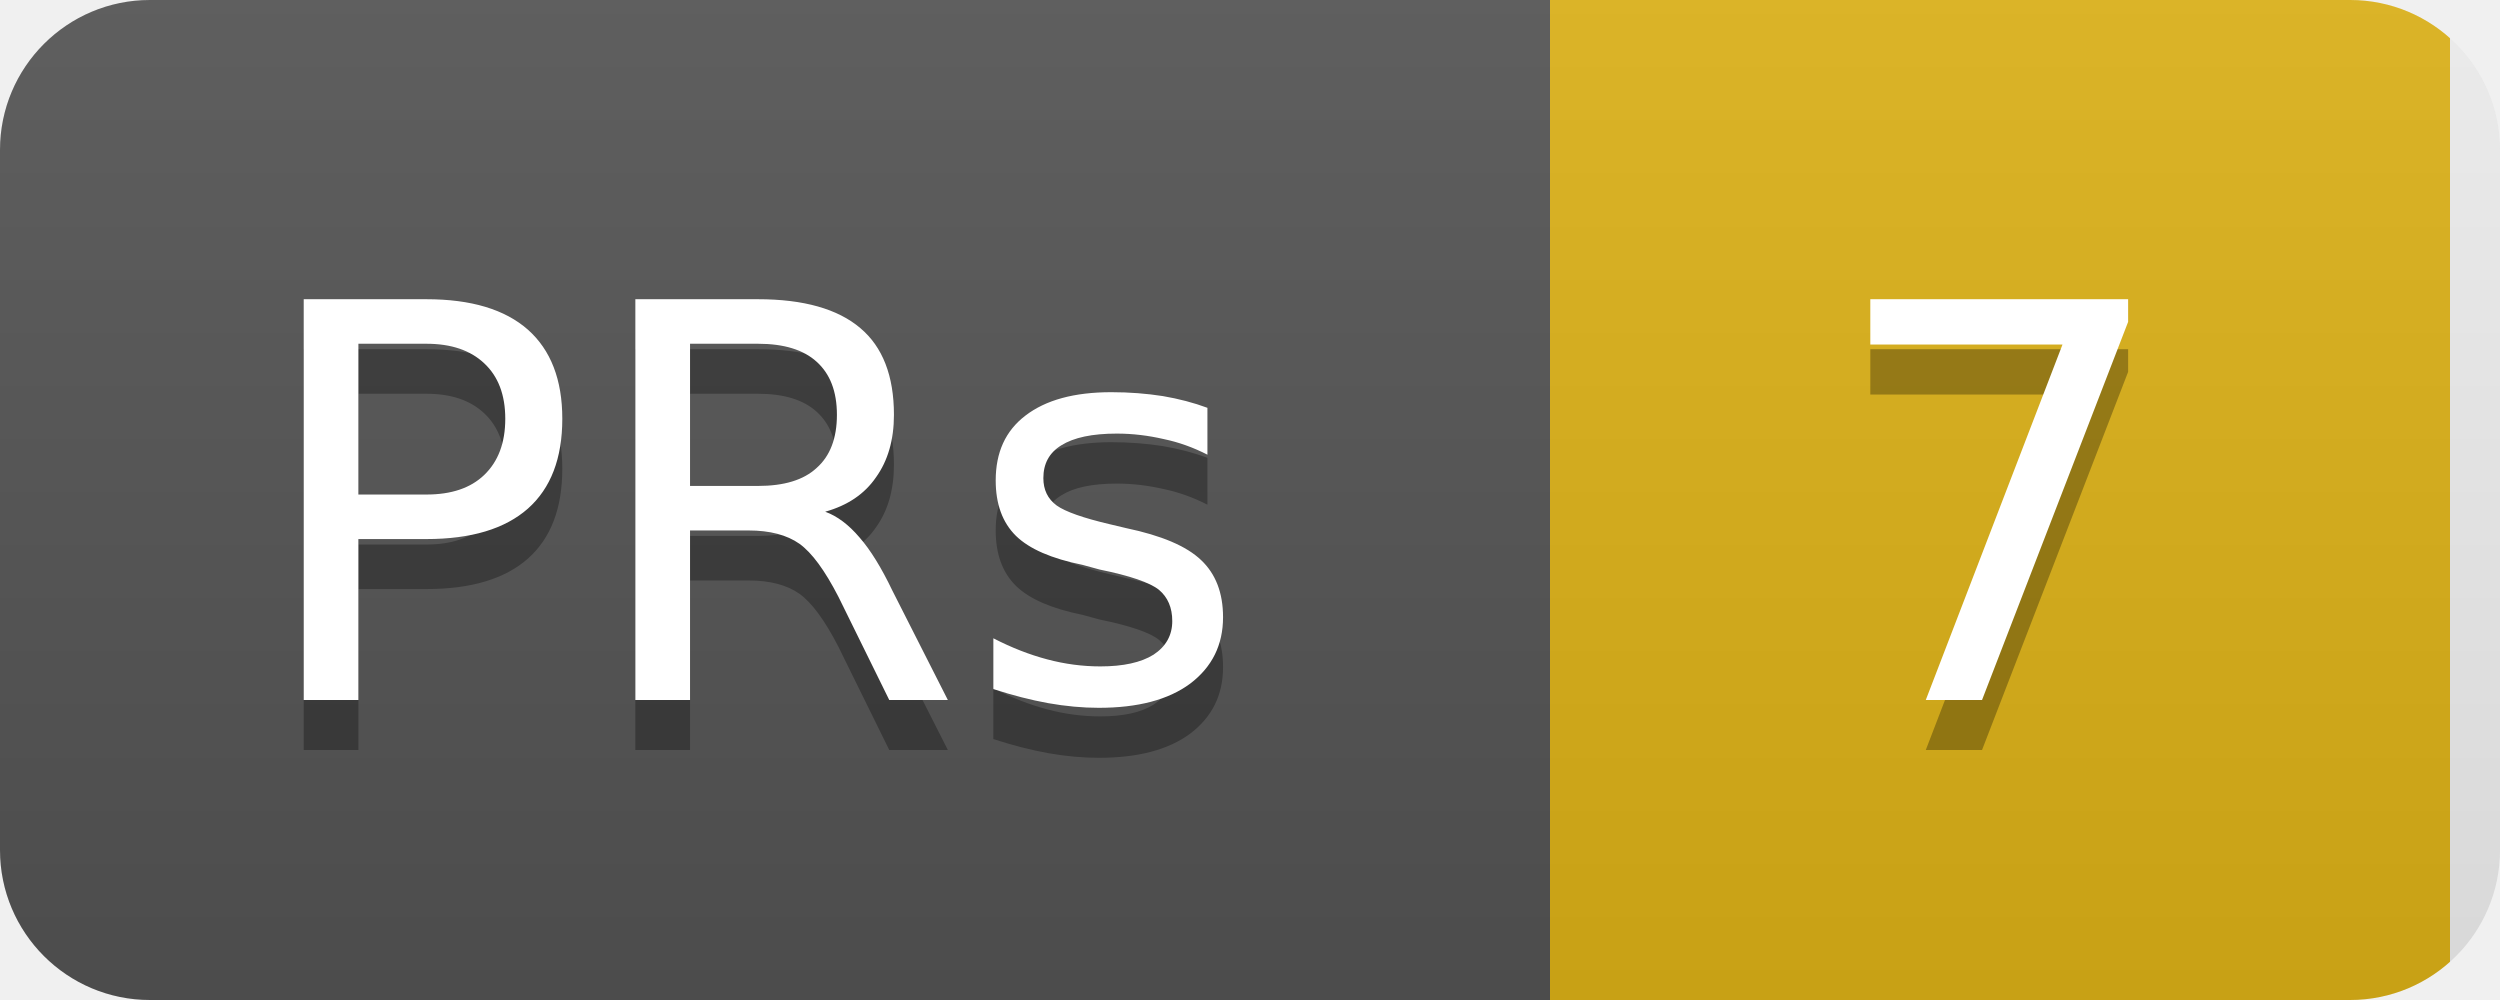
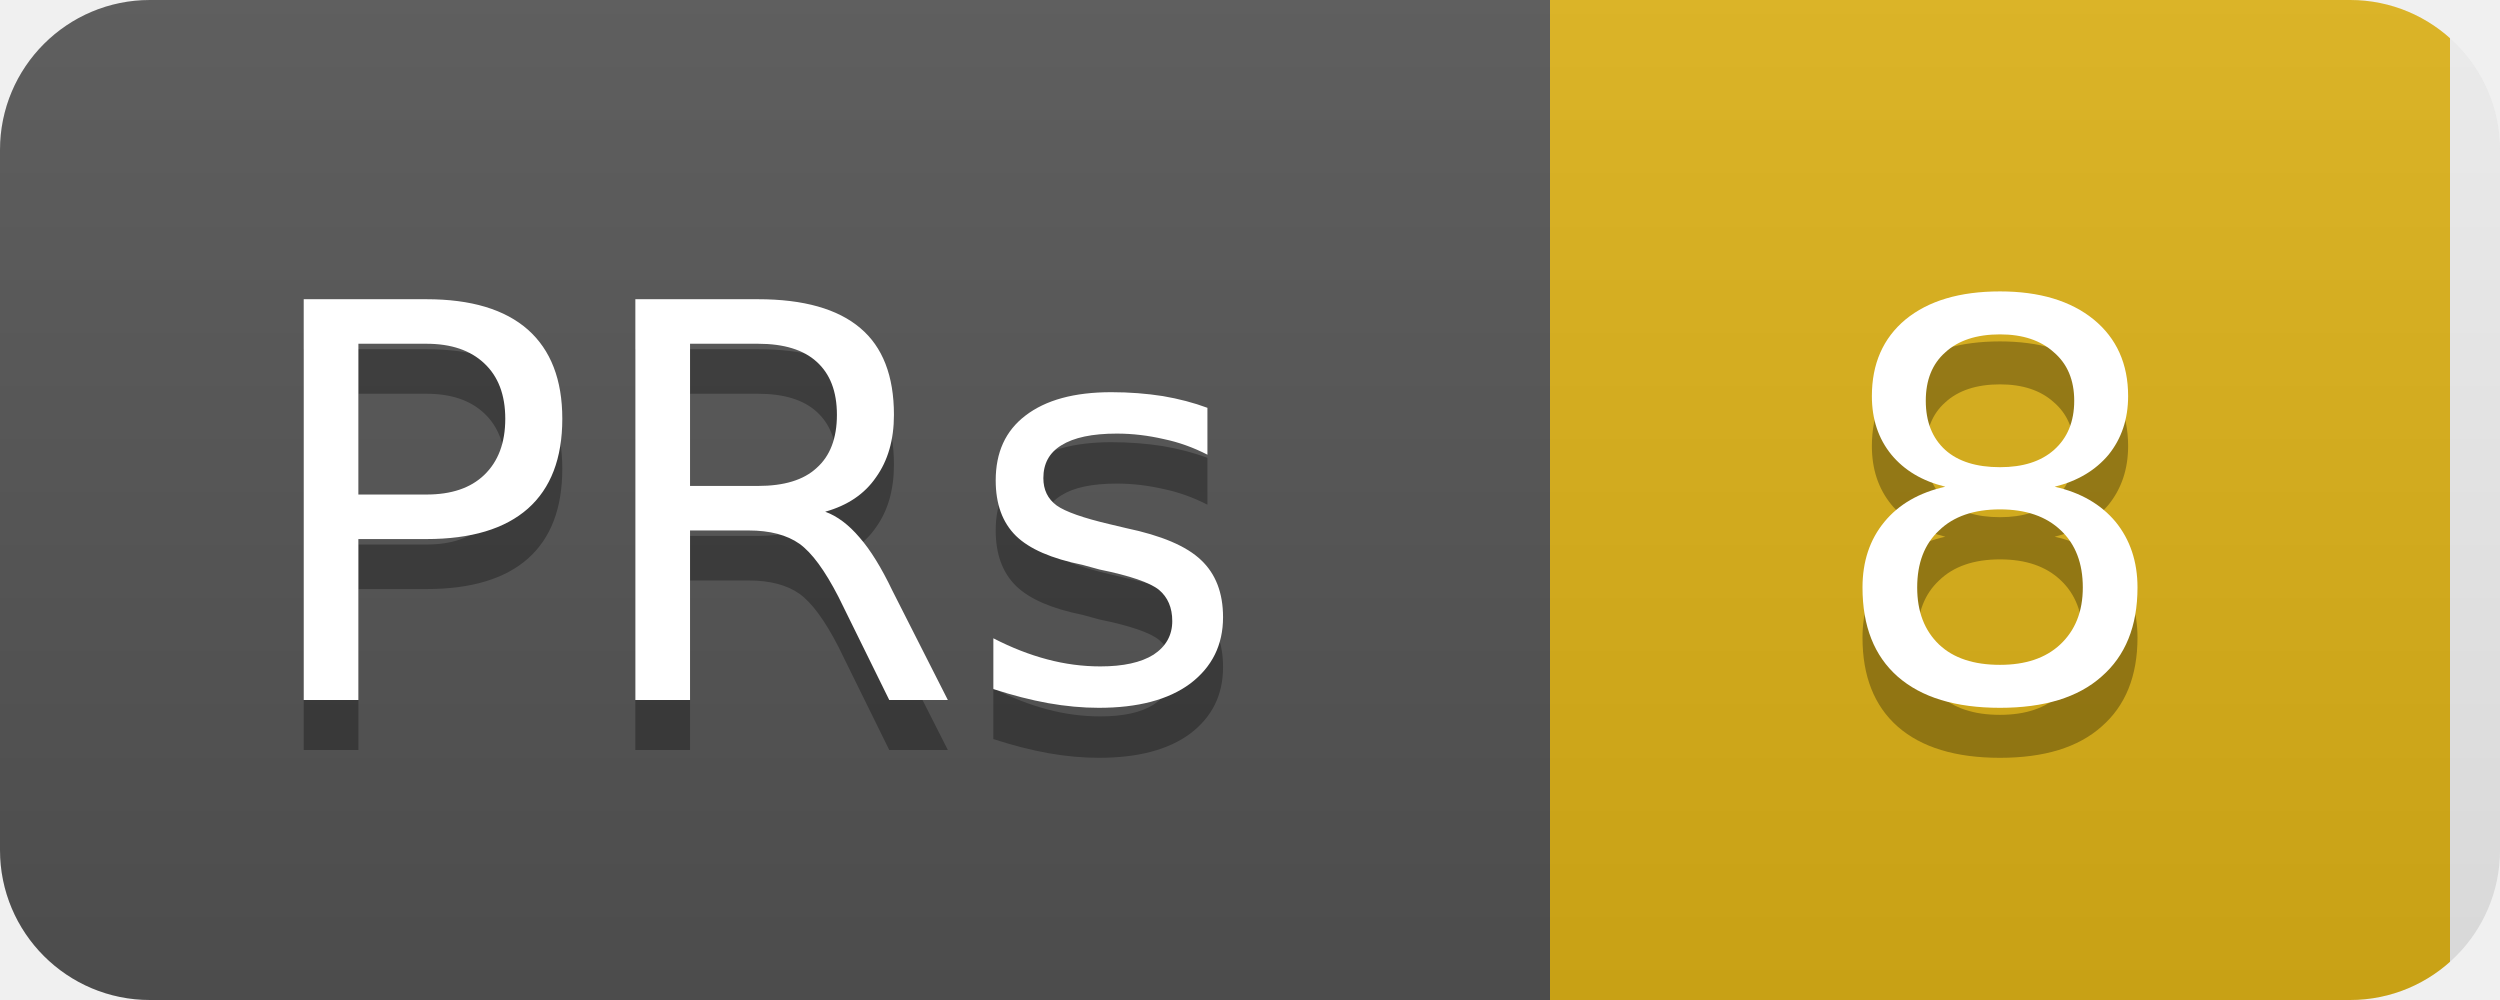
<svg xmlns="http://www.w3.org/2000/svg" width="50" height="20">
  <linearGradient id="b" x2="0" y2="100%">
    <stop offset="0" stop-color="#bbb" stop-opacity=".1" />
    <stop offset="1" stop-opacity=".1" />
  </linearGradient>
  <clipPath id="a">
    <rect width="50" height="20" rx="3" fill="#fff" />
  </clipPath>
  <g clip-path="url(#a)">
    <rect width="31" height="20" fill="#555" />
    <rect x="31" width="18" height="20" fill="#dfb317" />
    <rect width="50" height="20" fill="url(#b)" />
  </g>
  <g fill="#fff" text-anchor="middle" font-family="DejaVu Sans,Verdana,Geneva,sans-serif" font-size="11">
    <text x="15" y="15" fill="#010101" fill-opacity=".3">PRs</text>
    <text x="15" y="14">PRs</text>
-     <text x="40" y="15" fill="#010101" fill-opacity=".3">7</text>
-     <text x="40" y="14">7</text>
+     <text x="40" y="15" fill="#010101" fill-opacity=".3">8</text>
+     <text x="40" y="14">8</text>
  </g>
</svg>
